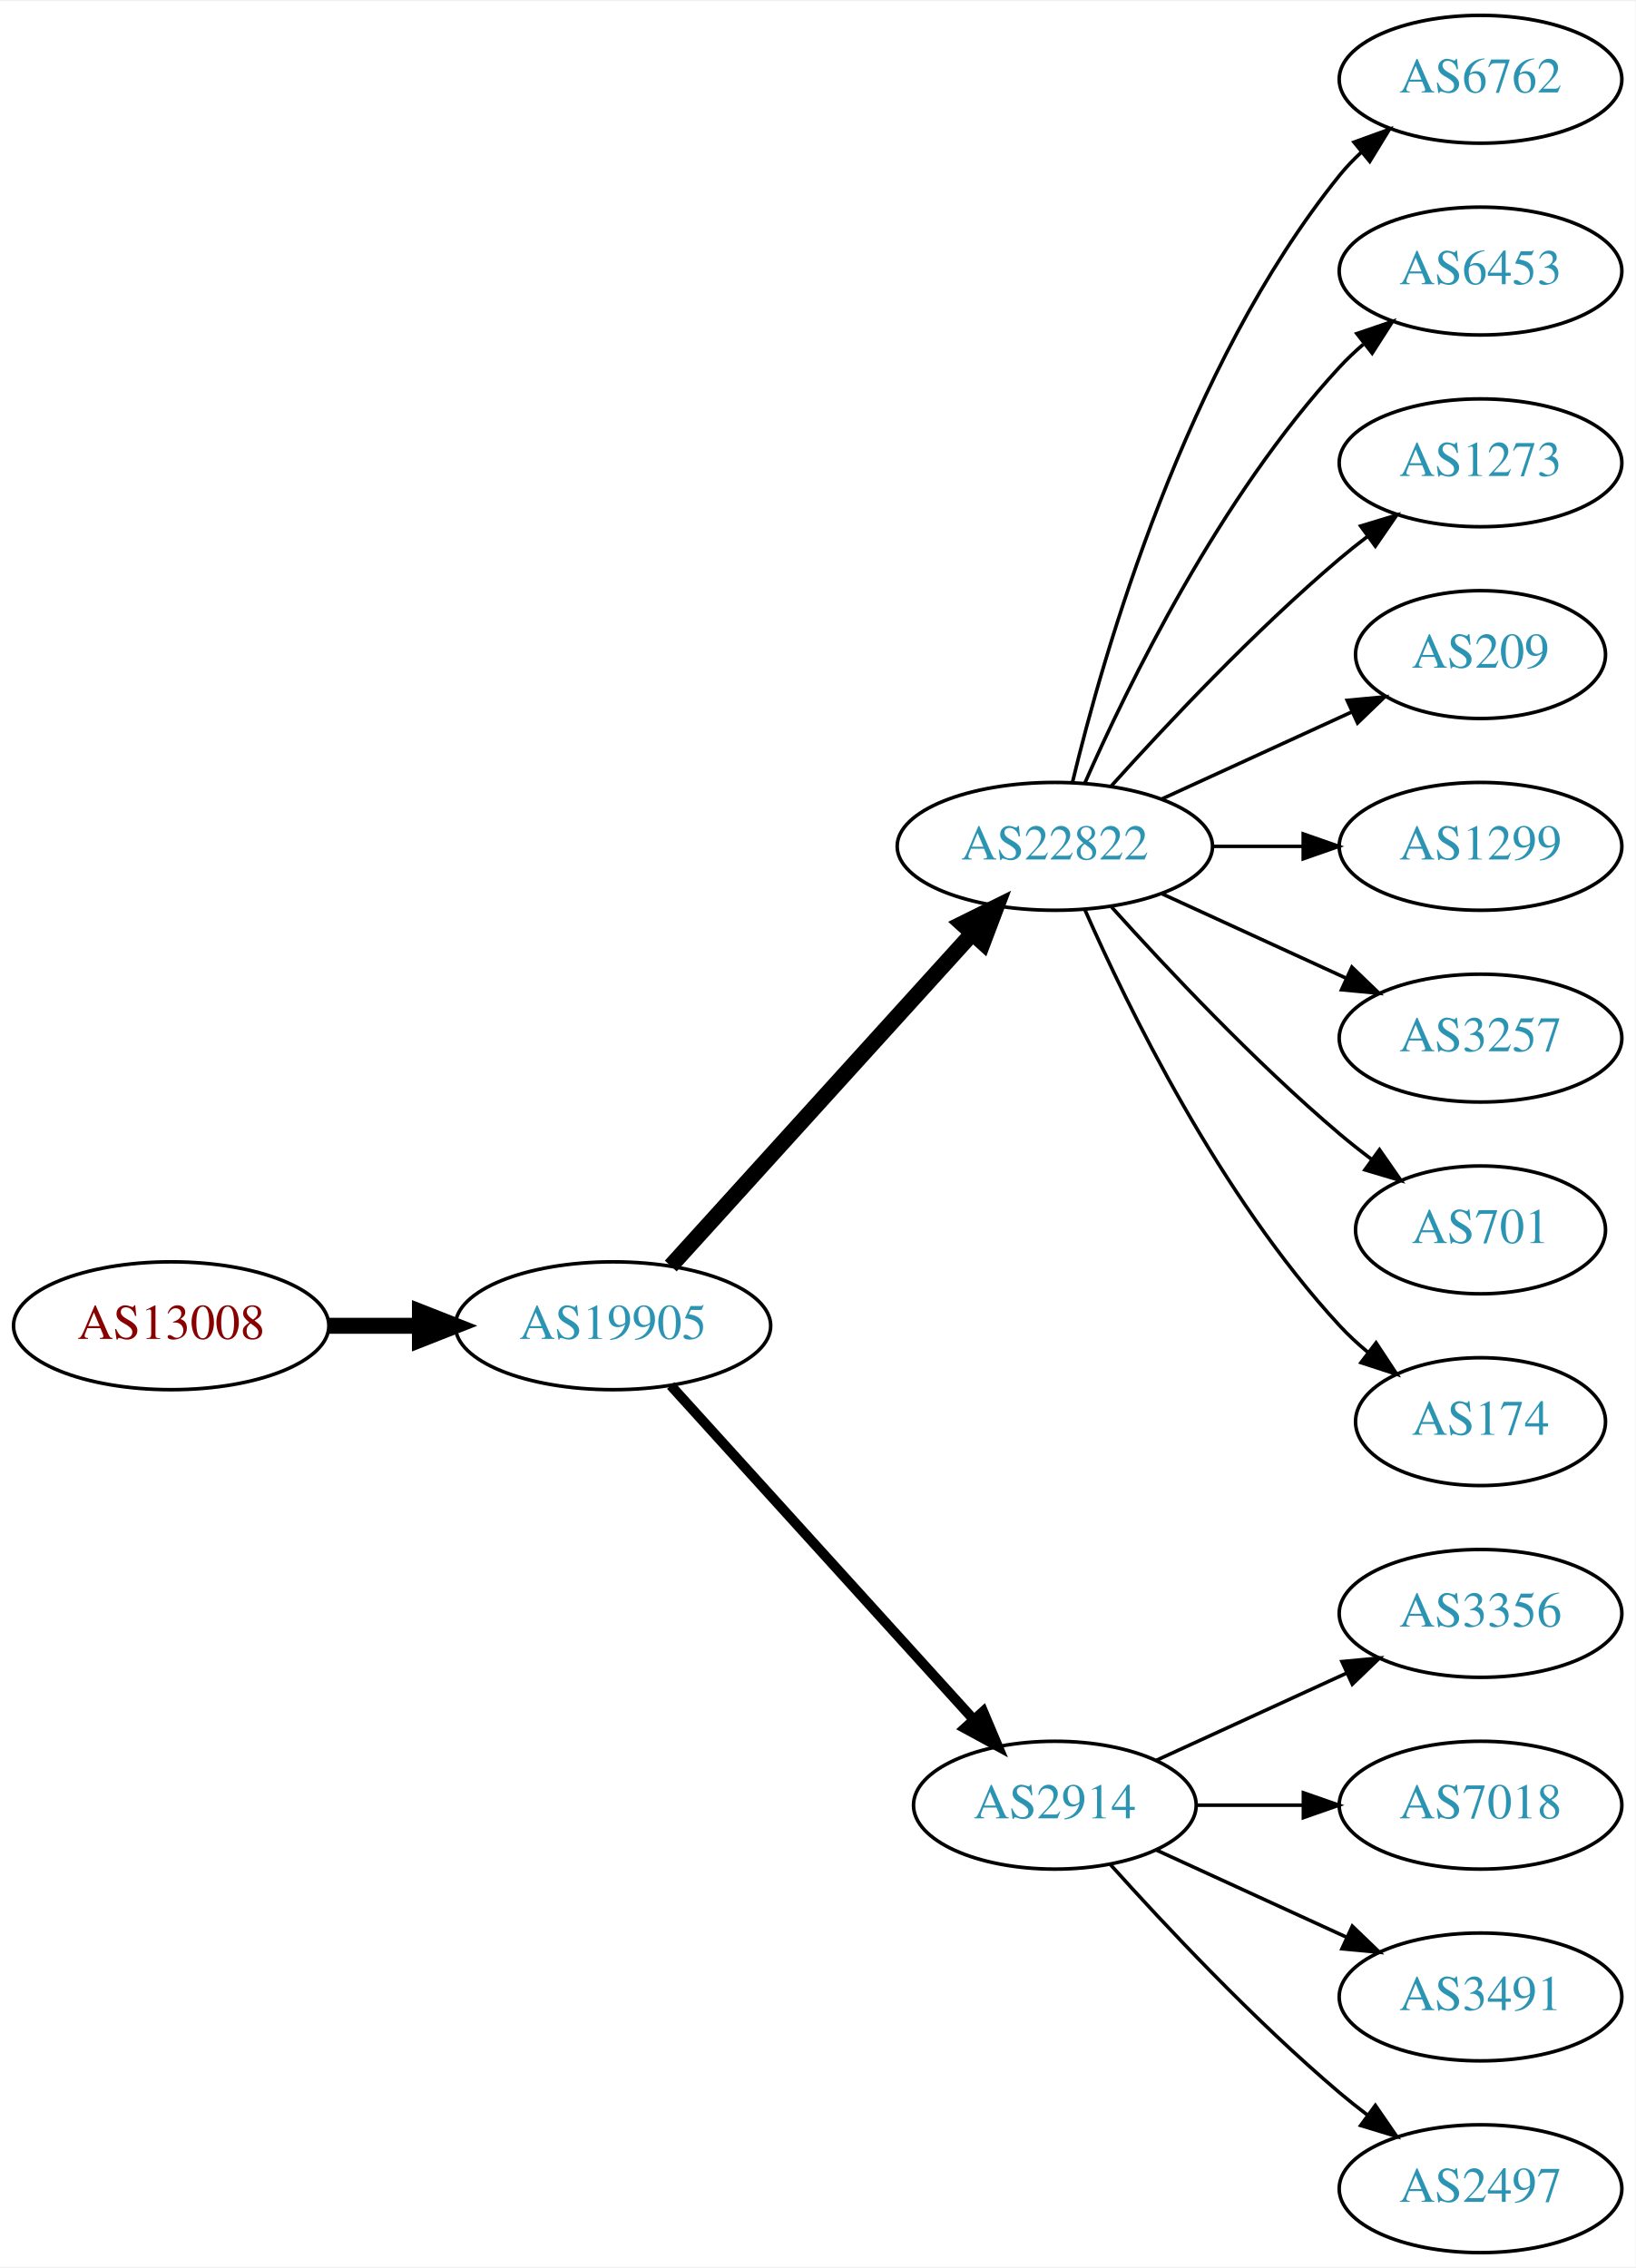
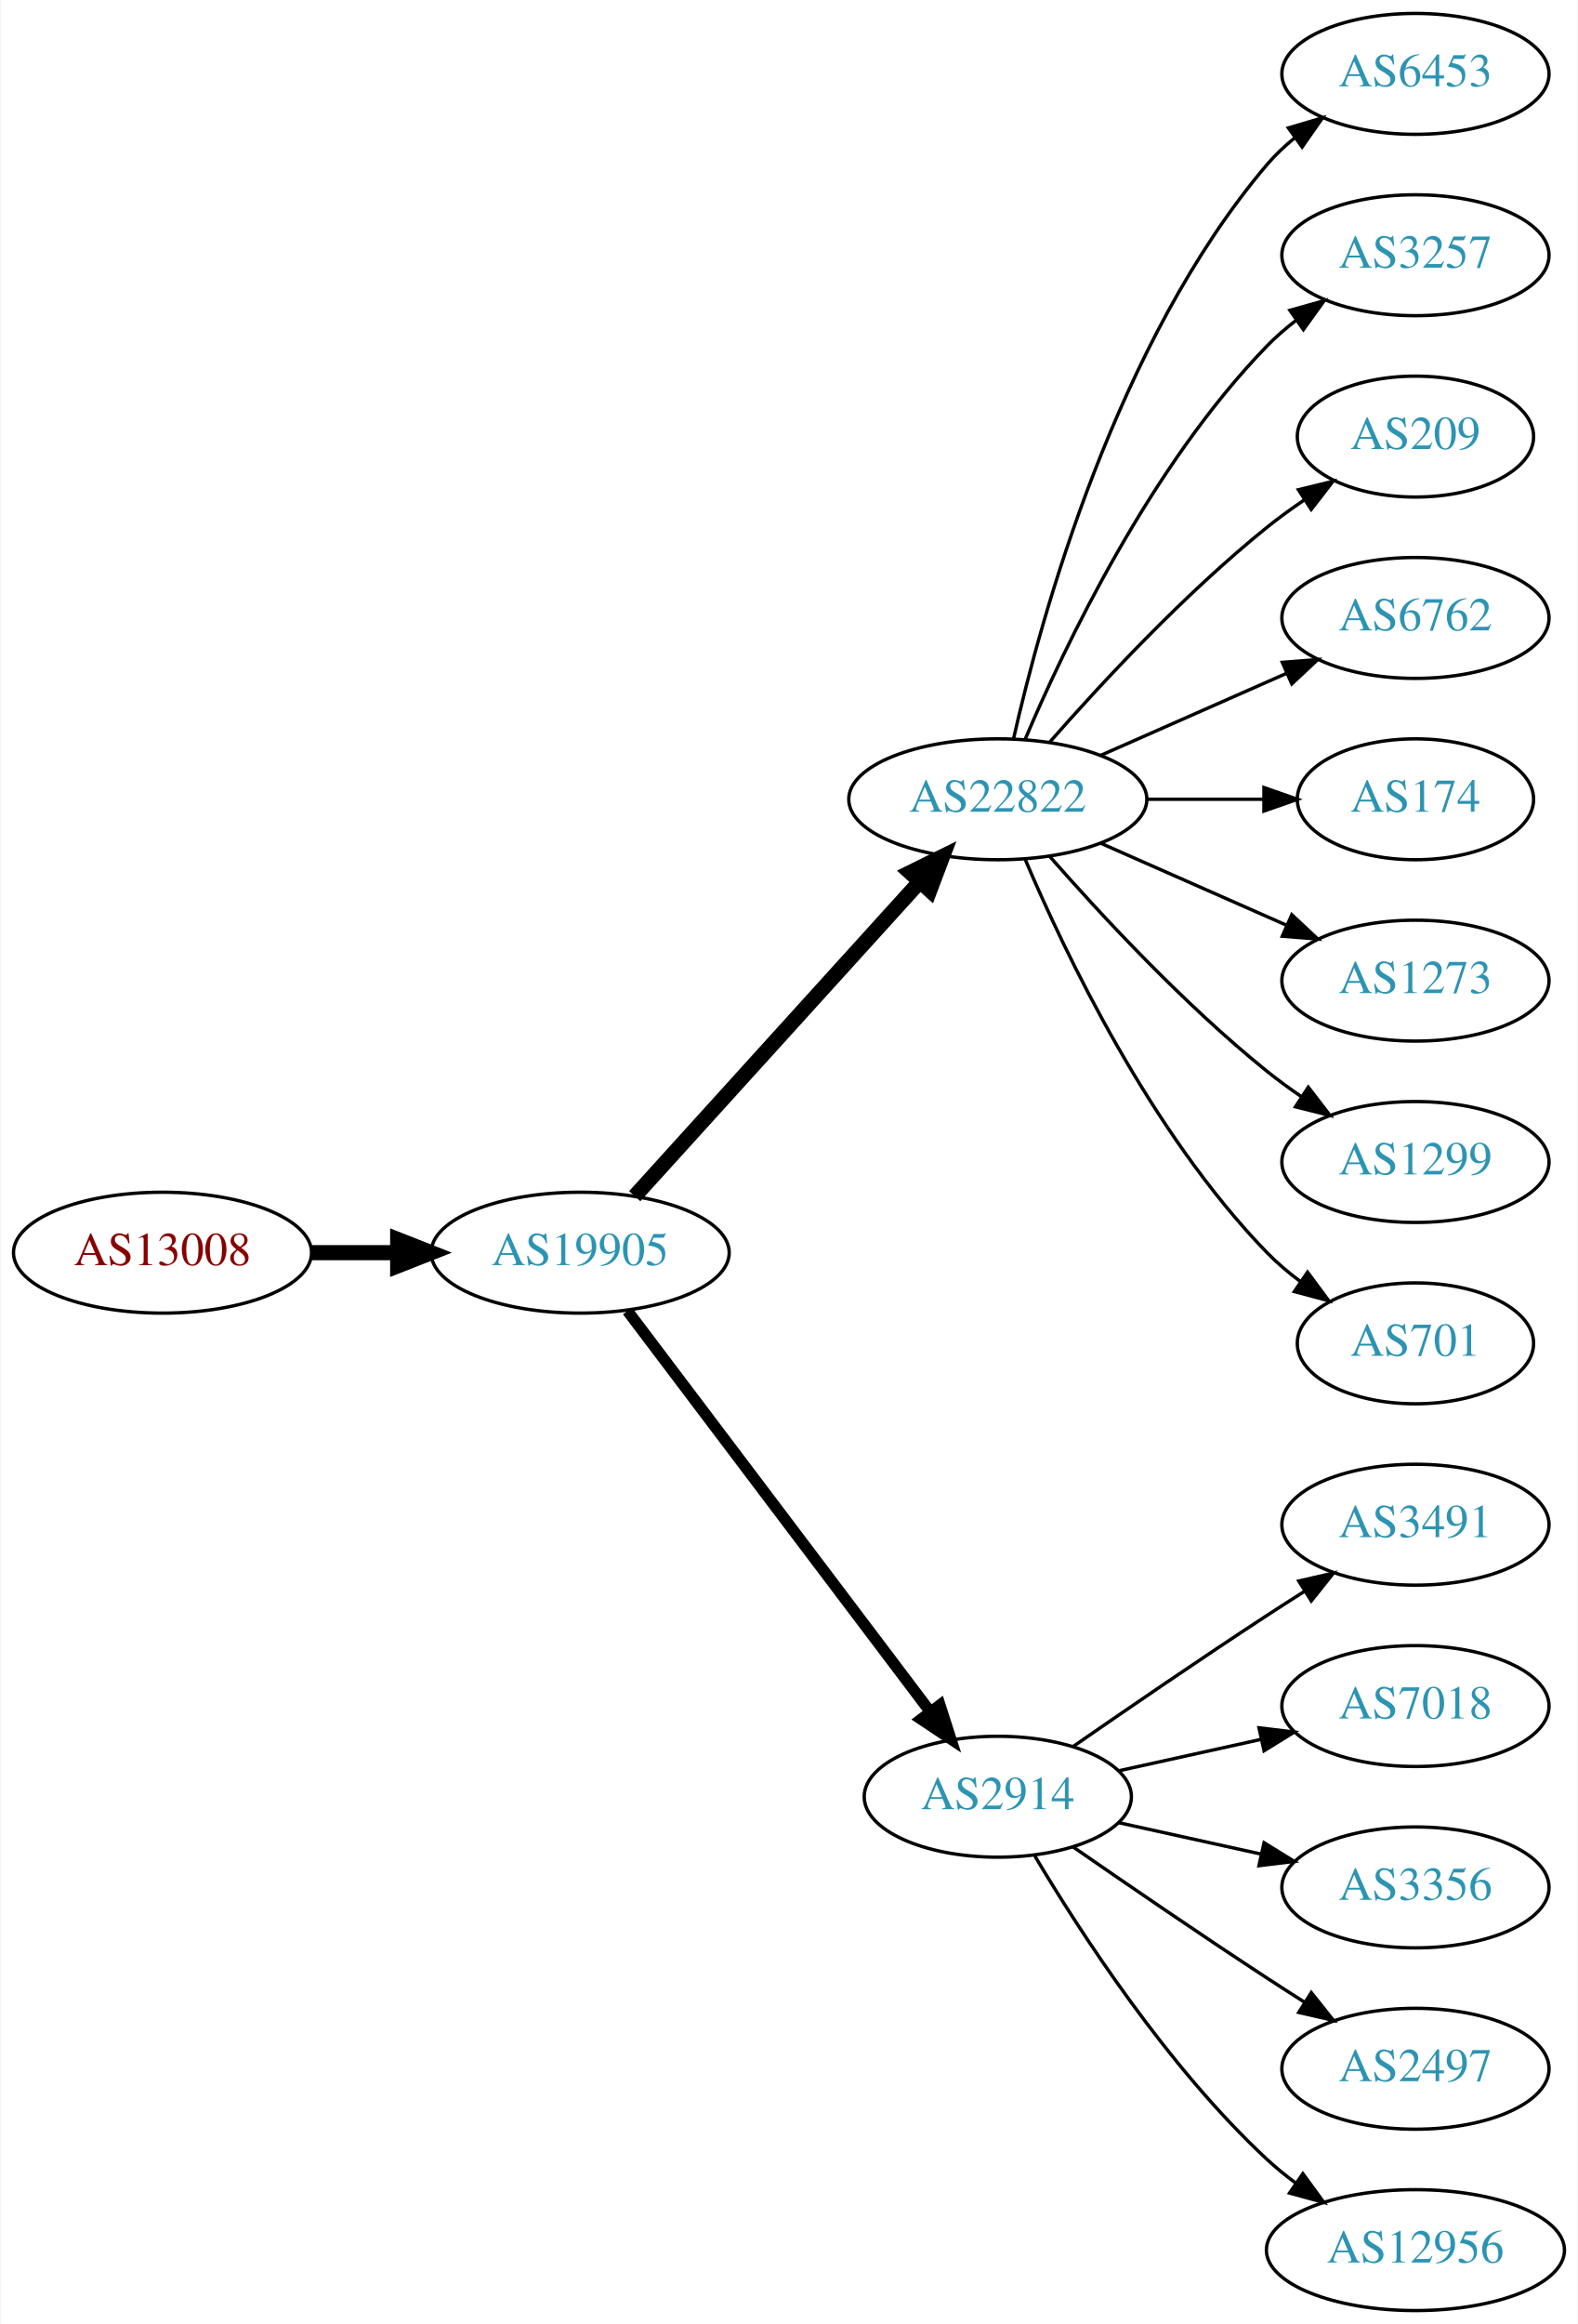
- <svg xmlns="http://www.w3.org/2000/svg" xmlns:xlink="http://www.w3.org/1999/xlink" width="460pt" height="638pt" viewBox="0.00 0.00 460.47 638.00">
-   <g id="graph0" class="graph" transform="scale(1 1) rotate(0) translate(4 634)">
-     <polygon fill="white" stroke="none" points="-4,4 -4,-634 456.469,-634 456.469,4 -4,4" />
+ <svg xmlns="http://www.w3.org/2000/svg" xmlns:xlink="http://www.w3.org/1999/xlink" width="470pt" height="692pt" viewBox="0.00 0.00 469.57 692.00">
+   <g id="graph0" class="graph" transform="scale(1 1) rotate(0) translate(4 688)">
+     <polygon fill="white" stroke="none" points="-4,4 -4,-688 465.569,-688 465.569,4 -4,4" />
    <g id="node1" class="node">
      <g id="a_node1">
        <a xlink:href="/asn/13008" xlink:title="AS13008 ~ Vienna, Austria [AT]">
-           <ellipse fill="#ffffff" stroke="black" cx="44.196" cy="-261" rx="44.393" ry="18" />
-           <text text-anchor="middle" x="44.196" y="-257.3" font-family="Times,serif" font-size="14.00" fill="#880000">AS13008</text>
+           <ellipse fill="#ffffff" stroke="black" cx="44.196" cy="-315" rx="44.393" ry="18" />
+           <text text-anchor="middle" x="44.196" y="-311.3" font-family="Times,serif" font-size="14.00" fill="#880000">AS13008</text>
        </a>
      </g>
    </g>
    <g id="node2" class="node">
      <g id="a_node2">
        <a xlink:href="/asn/19905" xlink:title="AS19905 ~ NeuStar, Inc. [US]">
-           <ellipse fill="#ffffff" stroke="black" cx="168.588" cy="-261" rx="44.393" ry="18" />
-           <text text-anchor="middle" x="168.588" y="-257.3" font-family="Times,serif" font-size="14.00" fill="#2c94b3">AS19905</text>
+           <ellipse fill="#ffffff" stroke="black" cx="168.588" cy="-315" rx="44.393" ry="18" />
+           <text text-anchor="middle" x="168.588" y="-311.3" font-family="Times,serif" font-size="14.00" fill="#2c94b3">AS19905</text>
        </a>
      </g>
    </g>
    <g id="edge1" class="edge">
-       <path fill="none" stroke="black" stroke-width="4.5" d="M88.692,-261C96.898,-261 105.569,-261 114.041,-261" />
-       <polygon fill="black" stroke="black" stroke-width="4.5" points="114.233,-264.938 124.233,-261 114.233,-257.063 114.233,-264.938" />
+       <path fill="none" stroke="black" stroke-width="4.5" d="M88.692,-315C96.898,-315 105.569,-315 114.041,-315" />
+       <polygon fill="black" stroke="black" stroke-width="4.5" points="114.233,-318.938 124.233,-315 114.233,-311.063 114.233,-318.938" />
    </g>
    <g id="node3" class="node">
      <g id="a_node3">
        <a xlink:href="/asn/22822" xlink:title="AS22822 ~ Limelight Networks, Inc. [US]">
-           <ellipse fill="#ffffff" stroke="black" cx="292.98" cy="-396" rx="44.393" ry="18" />
-           <text text-anchor="middle" x="292.98" y="-392.3" font-family="Times,serif" font-size="14.00" fill="#2c94b3">AS22822</text>
+           <ellipse fill="#ffffff" stroke="black" cx="292.98" cy="-450" rx="44.393" ry="18" />
+           <text text-anchor="middle" x="292.98" y="-446.3" font-family="Times,serif" font-size="14.00" fill="#2c94b3">AS22822</text>
        </a>
      </g>
    </g>
    <g id="edge2" class="edge">
-       <path fill="none" stroke="black" stroke-width="4.5" d="M184.842,-277.825C206.188,-301.37 245.11,-344.302 269.702,-371.426" />
-       <polygon fill="black" stroke="black" stroke-width="4.5" points="266.901,-374.199 276.535,-378.963 272.735,-368.91 266.901,-374.199" />
+       <path fill="none" stroke="black" stroke-width="4.5" d="M184.842,-331.825C206.188,-355.37 245.11,-398.302 269.702,-425.426" />
+       <polygon fill="black" stroke="black" stroke-width="4.5" points="266.901,-428.199 276.535,-432.963 272.735,-422.91 266.901,-428.199" />
    </g>
    <g id="node4" class="node">
      <g id="a_node4">
        <a xlink:href="/asn/2914" xlink:title="AS2914 ~ NTT America, Inc. [US]">
-           <ellipse fill="#ffffff" stroke="black" cx="292.98" cy="-126" rx="39.794" ry="18" />
-           <text text-anchor="middle" x="292.98" y="-122.3" font-family="Times,serif" font-size="14.00" fill="#2c94b3">AS2914</text>
+           <ellipse fill="#ffffff" stroke="black" cx="292.98" cy="-153" rx="39.794" ry="18" />
+           <text text-anchor="middle" x="292.98" y="-149.3" font-family="Times,serif" font-size="14.00" fill="#2c94b3">AS2914</text>
        </a>
      </g>
    </g>
    <g id="edge3" class="edge">
-       <path fill="none" stroke="black" stroke-width="2.812" d="M184.842,-244.175C206.305,-220.501 245.536,-177.229 270.104,-150.13" />
-       <polygon fill="black" stroke="black" stroke-width="2.812" points="272.795,-152.372 276.919,-142.613 267.609,-147.671 272.795,-152.372" />
+       <path fill="none" stroke="black" stroke-width="3.375" d="M182.686,-297.663C204.311,-269.04 247.582,-211.767 272.705,-178.514" />
+       <polygon fill="black" stroke="black" stroke-width="3.375" points="275.741,-180.301 278.976,-170.212 270.156,-176.081 275.741,-180.301" />
    </g>
    <g id="node5" class="node">
      <g id="a_node5">
-         <a xlink:href="/asn/6762" xlink:title="AS6762 ~ TELECOM ITALIA SPARKLE S.p.A. [IT]">
-           <ellipse fill="#ffffff" stroke="black" cx="412.823" cy="-612" rx="39.794" ry="18" />
-           <text text-anchor="middle" x="412.823" y="-608.3" font-family="Times,serif" font-size="14.00" fill="#2c94b3">AS6762</text>
+         <a xlink:href="/asn/6453" xlink:title="AS6453 ~ TATA COMMUNICATIONS (AMERICA) INC [US]">
+           <ellipse fill="#ffffff" stroke="black" cx="417.373" cy="-666" rx="39.794" ry="18" />
+           <text text-anchor="middle" x="417.373" y="-662.3" font-family="Times,serif" font-size="14.00" fill="#2c94b3">AS6453</text>
        </a>
      </g>
    </g>
    <g id="edge4" class="edge">
-       <path fill="none" stroke="black" d="M297.973,-414.158C306.584,-450.026 329.726,-531.146 373.176,-585 375.007,-587.269 377.077,-589.43 379.284,-591.468" />
-       <polygon fill="black" stroke="black" points="377.207,-594.291 387.166,-597.906 381.635,-588.869 377.207,-594.291" />
+       <path fill="none" stroke="black" d="M297.674,-468.075C305.814,-504.148 328.247,-586.14 373.176,-639 375.611,-641.864 378.427,-644.521 381.432,-646.961" />
+       <polygon fill="black" stroke="black" points="379.531,-649.905 389.692,-652.906 383.62,-644.224 379.531,-649.905" />
    </g>
    <g id="node6" class="node">
      <g id="a_node6">
-         <a xlink:href="/asn/6453" xlink:title="AS6453 ~ TATA COMMUNICATIONS (AMERICA) INC [US]">
-           <ellipse fill="#ffffff" stroke="black" cx="412.823" cy="-558" rx="39.794" ry="18" />
-           <text text-anchor="middle" x="412.823" y="-554.3" font-family="Times,serif" font-size="14.00" fill="#2c94b3">AS6453</text>
+         <a xlink:href="/asn/3257" xlink:title="AS3257 ~ GTT [DE]">
+           <ellipse fill="#ffffff" stroke="black" cx="417.373" cy="-612" rx="39.794" ry="18" />
+           <text text-anchor="middle" x="417.373" y="-608.3" font-family="Times,serif" font-size="14.00" fill="#2c94b3">AS3257</text>
        </a>
      </g>
    </g>
    <g id="edge5" class="edge">
-       <path fill="none" stroke="black" d="M301.396,-413.761C313.464,-441.183 339.436,-494.473 373.176,-531 375.207,-533.198 377.446,-535.319 379.792,-537.34" />
-       <polygon fill="black" stroke="black" points="378.004,-540.386 388.036,-543.794 382.319,-534.874 378.004,-540.386" />
+       <path fill="none" stroke="black" d="M301.171,-467.975C312.938,-495.682 338.512,-549.348 373.176,-585 375.797,-587.695 378.737,-590.239 381.82,-592.608" />
+       <polygon fill="black" stroke="black" points="379.986,-595.597 390.189,-598.455 383.995,-589.859 379.986,-595.597" />
    </g>
    <g id="node7" class="node">
      <g id="a_node7">
-         <a xlink:href="/asn/1273" xlink:title="AS1273 ~ Vodafone Group PLC [EU]">
-           <ellipse fill="#ffffff" stroke="black" cx="412.823" cy="-504" rx="39.794" ry="18" />
-           <text text-anchor="middle" x="412.823" y="-500.3" font-family="Times,serif" font-size="14.00" fill="#2c94b3">AS1273</text>
+         <a xlink:href="/asn/209" xlink:title="AS209 ~ CenturyLink Communications, LLC [US]">
+           <ellipse fill="#ffffff" stroke="black" cx="417.373" cy="-558" rx="35.194" ry="18" />
+           <text text-anchor="middle" x="417.373" y="-554.3" font-family="Times,serif" font-size="14.00" fill="#2c94b3">AS209</text>
        </a>
      </g>
    </g>
    <g id="edge6" class="edge">
-       <path fill="none" stroke="black" d="M308.913,-413.044C324.239,-430.097 349.175,-456.65 373.176,-477 375.674,-479.117 378.334,-481.232 381.045,-483.293" />
-       <polygon fill="black" stroke="black" points="379.082,-486.194 389.222,-489.266 383.212,-480.541 379.082,-486.194" />
+       <path fill="none" stroke="black" d="M308.413,-466.983C323.544,-484.229 348.509,-511.148 373.176,-531 376.682,-533.821 380.5,-536.587 384.368,-539.208" />
+       <polygon fill="black" stroke="black" points="382.518,-542.18 392.813,-544.682 386.325,-536.306 382.518,-542.18" />
    </g>
    <g id="node8" class="node">
      <g id="a_node8">
-         <a xlink:href="/asn/209" xlink:title="AS209 ~ CenturyLink Communications, LLC [US]">
-           <ellipse fill="#ffffff" stroke="black" cx="412.823" cy="-450" rx="35.194" ry="18" />
-           <text text-anchor="middle" x="412.823" y="-446.3" font-family="Times,serif" font-size="14.00" fill="#2c94b3">AS209</text>
+         <a xlink:href="/asn/6762" xlink:title="AS6762 ~ TELECOM ITALIA SPARKLE S.p.A. [IT]">
+           <ellipse fill="#ffffff" stroke="black" cx="417.373" cy="-504" rx="39.794" ry="18" />
+           <text text-anchor="middle" x="417.373" y="-500.3" font-family="Times,serif" font-size="14.00" fill="#2c94b3">AS6762</text>
        </a>
      </g>
    </g>
    <g id="edge7" class="edge">
-       <path fill="none" stroke="black" d="M323.11,-409.348C339.327,-416.78 359.63,-426.083 376.72,-433.914" />
-       <polygon fill="black" stroke="black" points="375.288,-437.108 385.837,-438.092 378.204,-430.744 375.288,-437.108" />
+       <path fill="none" stroke="black" d="M323.608,-463.072C340.203,-470.393 361.062,-479.597 378.795,-487.421" />
+       <polygon fill="black" stroke="black" points="377.717,-490.77 388.279,-491.605 380.543,-484.366 377.717,-490.77" />
    </g>
    <g id="node9" class="node">
      <g id="a_node9">
-         <a xlink:href="/asn/1299" xlink:title="AS1299 ~ Telia Carrier [EU]">
-           <ellipse fill="#ffffff" stroke="black" cx="412.823" cy="-396" rx="39.794" ry="18" />
-           <text text-anchor="middle" x="412.823" y="-392.3" font-family="Times,serif" font-size="14.00" fill="#2c94b3">AS1299</text>
+         <a xlink:href="/asn/174" xlink:title="AS174 ~ Cogent Communications [US]">
+           <ellipse fill="#ffffff" stroke="black" cx="417.373" cy="-450" rx="35.194" ry="18" />
+           <text text-anchor="middle" x="417.373" y="-446.3" font-family="Times,serif" font-size="14.00" fill="#2c94b3">AS174</text>
        </a>
      </g>
    </g>
    <g id="edge8" class="edge">
-       <path fill="none" stroke="black" d="M337.191,-396C345.504,-396 354.267,-396 362.749,-396" />
-       <polygon fill="black" stroke="black" points="362.908,-399.5 372.908,-396 362.908,-392.5 362.908,-399.5" />
+       <path fill="none" stroke="black" d="M337.476,-450C348.733,-450 360.865,-450 372.159,-450" />
+       <polygon fill="black" stroke="black" points="372.247,-453.5 382.246,-450 372.246,-446.5 372.247,-453.5" />
    </g>
    <g id="node10" class="node">
      <g id="a_node10">
-         <a xlink:href="/asn/3257" xlink:title="AS3257 ~ GTT [DE]">
-           <ellipse fill="#ffffff" stroke="black" cx="412.823" cy="-342" rx="39.794" ry="18" />
-           <text text-anchor="middle" x="412.823" y="-338.3" font-family="Times,serif" font-size="14.00" fill="#2c94b3">AS3257</text>
+         <a xlink:href="/asn/1273" xlink:title="AS1273 ~ Vodafone Group PLC [EU]">
+           <ellipse fill="#ffffff" stroke="black" cx="417.373" cy="-396" rx="39.794" ry="18" />
+           <text text-anchor="middle" x="417.373" y="-392.3" font-family="Times,serif" font-size="14.00" fill="#2c94b3">AS1273</text>
        </a>
      </g>
    </g>
    <g id="edge9" class="edge">
-       <path fill="none" stroke="black" d="M323.11,-382.652C338.721,-375.498 358.119,-366.609 374.791,-358.97" />
-       <polygon fill="black" stroke="black" points="376.61,-361.986 384.243,-354.638 373.694,-355.622 376.61,-361.986" />
+       <path fill="none" stroke="black" d="M323.608,-436.928C340.203,-429.607 361.062,-420.403 378.795,-412.579" />
+       <polygon fill="black" stroke="black" points="380.543,-415.634 388.279,-408.395 377.717,-409.23 380.543,-415.634" />
    </g>
    <g id="node11" class="node">
      <g id="a_node11">
-         <a xlink:href="/asn/701" xlink:title="AS701 ~ UUNET [US]">
-           <ellipse fill="#ffffff" stroke="black" cx="412.823" cy="-288" rx="35.194" ry="18" />
-           <text text-anchor="middle" x="412.823" y="-284.3" font-family="Times,serif" font-size="14.00" fill="#2c94b3">AS701</text>
+         <a xlink:href="/asn/1299" xlink:title="AS1299 ~ Telia Carrier [EU]">
+           <ellipse fill="#ffffff" stroke="black" cx="417.373" cy="-342" rx="39.794" ry="18" />
+           <text text-anchor="middle" x="417.373" y="-338.3" font-family="Times,serif" font-size="14.00" fill="#2c94b3">AS1299</text>
        </a>
      </g>
    </g>
    <g id="edge10" class="edge">
-       <path fill="none" stroke="black" d="M308.913,-378.956C324.239,-361.903 349.175,-335.35 373.176,-315 376.029,-312.582 379.094,-310.167 382.205,-307.831" />
-       <polygon fill="black" stroke="black" points="384.378,-310.578 390.433,-301.884 380.278,-304.905 384.378,-310.578" />
+       <path fill="none" stroke="black" d="M308.413,-433.017C323.544,-415.771 348.509,-388.852 373.176,-369 376.432,-366.38 379.957,-363.808 383.542,-361.354" />
+       <polygon fill="black" stroke="black" points="385.46,-364.281 391.914,-355.879 381.629,-358.423 385.46,-364.281" />
    </g>
    <g id="node12" class="node">
      <g id="a_node12">
-         <a xlink:href="/asn/174" xlink:title="AS174 ~ Cogent Communications [US]">
-           <ellipse fill="#ffffff" stroke="black" cx="412.823" cy="-234" rx="35.194" ry="18" />
-           <text text-anchor="middle" x="412.823" y="-230.3" font-family="Times,serif" font-size="14.00" fill="#2c94b3">AS174</text>
+         <a xlink:href="/asn/701" xlink:title="AS701 ~ UUNET [US]">
+           <ellipse fill="#ffffff" stroke="black" cx="417.373" cy="-288" rx="35.194" ry="18" />
+           <text text-anchor="middle" x="417.373" y="-284.3" font-family="Times,serif" font-size="14.00" fill="#2c94b3">AS701</text>
        </a>
      </g>
    </g>
    <g id="edge11" class="edge">
-       <path fill="none" stroke="black" d="M301.396,-378.239C313.464,-350.817 339.436,-297.527 373.176,-261 375.582,-258.396 378.28,-255.9 381.102,-253.551" />
-       <polygon fill="black" stroke="black" points="383.412,-256.191 389.246,-247.347 379.17,-250.622 383.412,-256.191" />
+       <path fill="none" stroke="black" d="M301.171,-432.025C312.938,-404.318 338.512,-350.652 373.176,-315 376.159,-311.933 379.556,-309.06 383.106,-306.419" />
+       <polygon fill="black" stroke="black" points="385.233,-309.205 391.54,-300.692 381.301,-303.414 385.233,-309.205" />
    </g>
    <g id="node13" class="node">
      <g id="a_node13">
-         <a xlink:href="/asn/3356" xlink:title="AS3356 ~ Level 3 Parent, LLC [US]">
-           <ellipse fill="#ffffff" stroke="black" cx="412.823" cy="-180" rx="39.794" ry="18" />
-           <text text-anchor="middle" x="412.823" y="-176.3" font-family="Times,serif" font-size="14.00" fill="#2c94b3">AS3356</text>
+         <a xlink:href="/asn/3491" xlink:title="AS3491 ~ PCCW Global, Inc. [US]">
+           <ellipse fill="#ffffff" stroke="black" cx="417.373" cy="-234" rx="39.794" ry="18" />
+           <text text-anchor="middle" x="417.373" y="-230.3" font-family="Times,serif" font-size="14.00" fill="#2c94b3">AS3491</text>
        </a>
      </g>
    </g>
    <g id="edge12" class="edge">
-       <path fill="none" stroke="black" d="M321.609,-138.661C337.566,-145.973 357.837,-155.261 375.119,-163.181" />
-       <polygon fill="black" stroke="black" points="373.818,-166.435 384.367,-167.419 376.734,-160.071 373.818,-166.435" />
+       <path fill="none" stroke="black" d="M315.337,-167.901C331.188,-178.877 353.391,-194.079 373.176,-207 376.758,-209.339 380.529,-211.759 384.289,-214.144" />
+       <polygon fill="black" stroke="black" points="382.623,-217.231 392.95,-219.596 386.352,-211.307 382.623,-217.231" />
    </g>
    <g id="node14" class="node">
      <g id="a_node14">
        <a xlink:href="/asn/7018" xlink:title="AS7018 ~ AT&amp;T Services, Inc. [US]">
-           <ellipse fill="#ffffff" stroke="black" cx="412.823" cy="-126" rx="39.794" ry="18" />
-           <text text-anchor="middle" x="412.823" y="-122.3" font-family="Times,serif" font-size="14.00" fill="#2c94b3">AS7018</text>
+           <ellipse fill="#ffffff" stroke="black" cx="417.373" cy="-180" rx="39.794" ry="18" />
+           <text text-anchor="middle" x="417.373" y="-176.3" font-family="Times,serif" font-size="14.00" fill="#2c94b3">AS7018</text>
        </a>
      </g>
    </g>
    <g id="edge13" class="edge">
-       <path fill="none" stroke="black" d="M332.893,-126C342.446,-126 352.796,-126 362.759,-126" />
-       <polygon fill="black" stroke="black" points="362.951,-129.5 372.951,-126 362.951,-122.5 362.951,-129.5" />
+       <path fill="none" stroke="black" d="M329.053,-160.737C342.24,-163.646 357.42,-166.995 371.386,-170.076" />
+       <polygon fill="black" stroke="black" points="370.776,-173.525 381.295,-172.262 372.284,-166.69 370.776,-173.525" />
    </g>
    <g id="node15" class="node">
      <g id="a_node15">
-         <a xlink:href="/asn/3491" xlink:title="AS3491 ~ PCCW Global, Inc. [US]">
-           <ellipse fill="#ffffff" stroke="black" cx="412.823" cy="-72" rx="39.794" ry="18" />
-           <text text-anchor="middle" x="412.823" y="-68.3" font-family="Times,serif" font-size="14.00" fill="#2c94b3">AS3491</text>
+         <a xlink:href="/asn/3356" xlink:title="AS3356 ~ Level 3 Parent, LLC [US]">
+           <ellipse fill="#ffffff" stroke="black" cx="417.373" cy="-126" rx="39.794" ry="18" />
+           <text text-anchor="middle" x="417.373" y="-122.3" font-family="Times,serif" font-size="14.00" fill="#2c94b3">AS3356</text>
        </a>
      </g>
    </g>
    <g id="edge14" class="edge">
-       <path fill="none" stroke="black" d="M321.609,-113.339C337.566,-106.027 357.837,-96.739 375.119,-88.819" />
-       <polygon fill="black" stroke="black" points="376.734,-91.929 384.367,-84.581 373.818,-85.565 376.734,-91.929" />
+       <path fill="none" stroke="black" d="M329.053,-145.263C342.24,-142.354 357.42,-139.005 371.386,-135.924" />
+       <polygon fill="black" stroke="black" points="372.284,-139.31 381.295,-133.738 370.776,-132.475 372.284,-139.31" />
    </g>
    <g id="node16" class="node">
      <g id="a_node16">
        <a xlink:href="/asn/2497" xlink:title="AS2497 ~ Internet Initiative Japan Inc. [JP]">
-           <ellipse fill="#ffffff" stroke="black" cx="412.823" cy="-18" rx="39.794" ry="18" />
-           <text text-anchor="middle" x="412.823" y="-14.3" font-family="Times,serif" font-size="14.00" fill="#2c94b3">AS2497</text>
+           <ellipse fill="#ffffff" stroke="black" cx="417.373" cy="-72" rx="39.794" ry="18" />
+           <text text-anchor="middle" x="417.373" y="-68.3" font-family="Times,serif" font-size="14.00" fill="#2c94b3">AS2497</text>
        </a>
      </g>
    </g>
    <g id="edge15" class="edge">
-       <path fill="none" stroke="black" d="M308.626,-109.275C323.927,-92.235 349.025,-65.477 373.176,-45 375.674,-42.883 378.334,-40.768 381.045,-38.707" />
-       <polygon fill="black" stroke="black" points="383.212,-41.459 389.222,-32.734 379.082,-35.806 383.212,-41.459" />
+       <path fill="none" stroke="black" d="M315.337,-138.099C331.188,-127.123 353.391,-111.921 373.176,-99 376.758,-96.661 380.529,-94.241 384.289,-91.856" />
+       <polygon fill="black" stroke="black" points="386.352,-94.693 392.95,-86.404 382.623,-88.769 386.352,-94.693" />
+     </g>
+     <g id="node17" class="node">
+       <g id="a_node17">
+         <a xlink:href="/asn/12956" xlink:title="AS12956 ~ TELXIUS [ES]">
+           <ellipse fill="#ffffff" stroke="black" cx="417.373" cy="-18" rx="44.393" ry="18" />
+           <text text-anchor="middle" x="417.373" y="-14.3" font-family="Times,serif" font-size="14.00" fill="#2c94b3">AS12956</text>
+         </a>
+       </g>
+     </g>
+     <g id="edge16" class="edge">
+       <path fill="none" stroke="black" d="M304.026,-135.329C317.597,-112.528 343.529,-72.528 373.176,-45 375.783,-42.58 378.637,-40.254 381.595,-38.052" />
+       <polygon fill="black" stroke="black" points="383.843,-40.754 390.095,-32.2 379.873,-34.988 383.843,-40.754" />
    </g>
  </g>
</svg>
